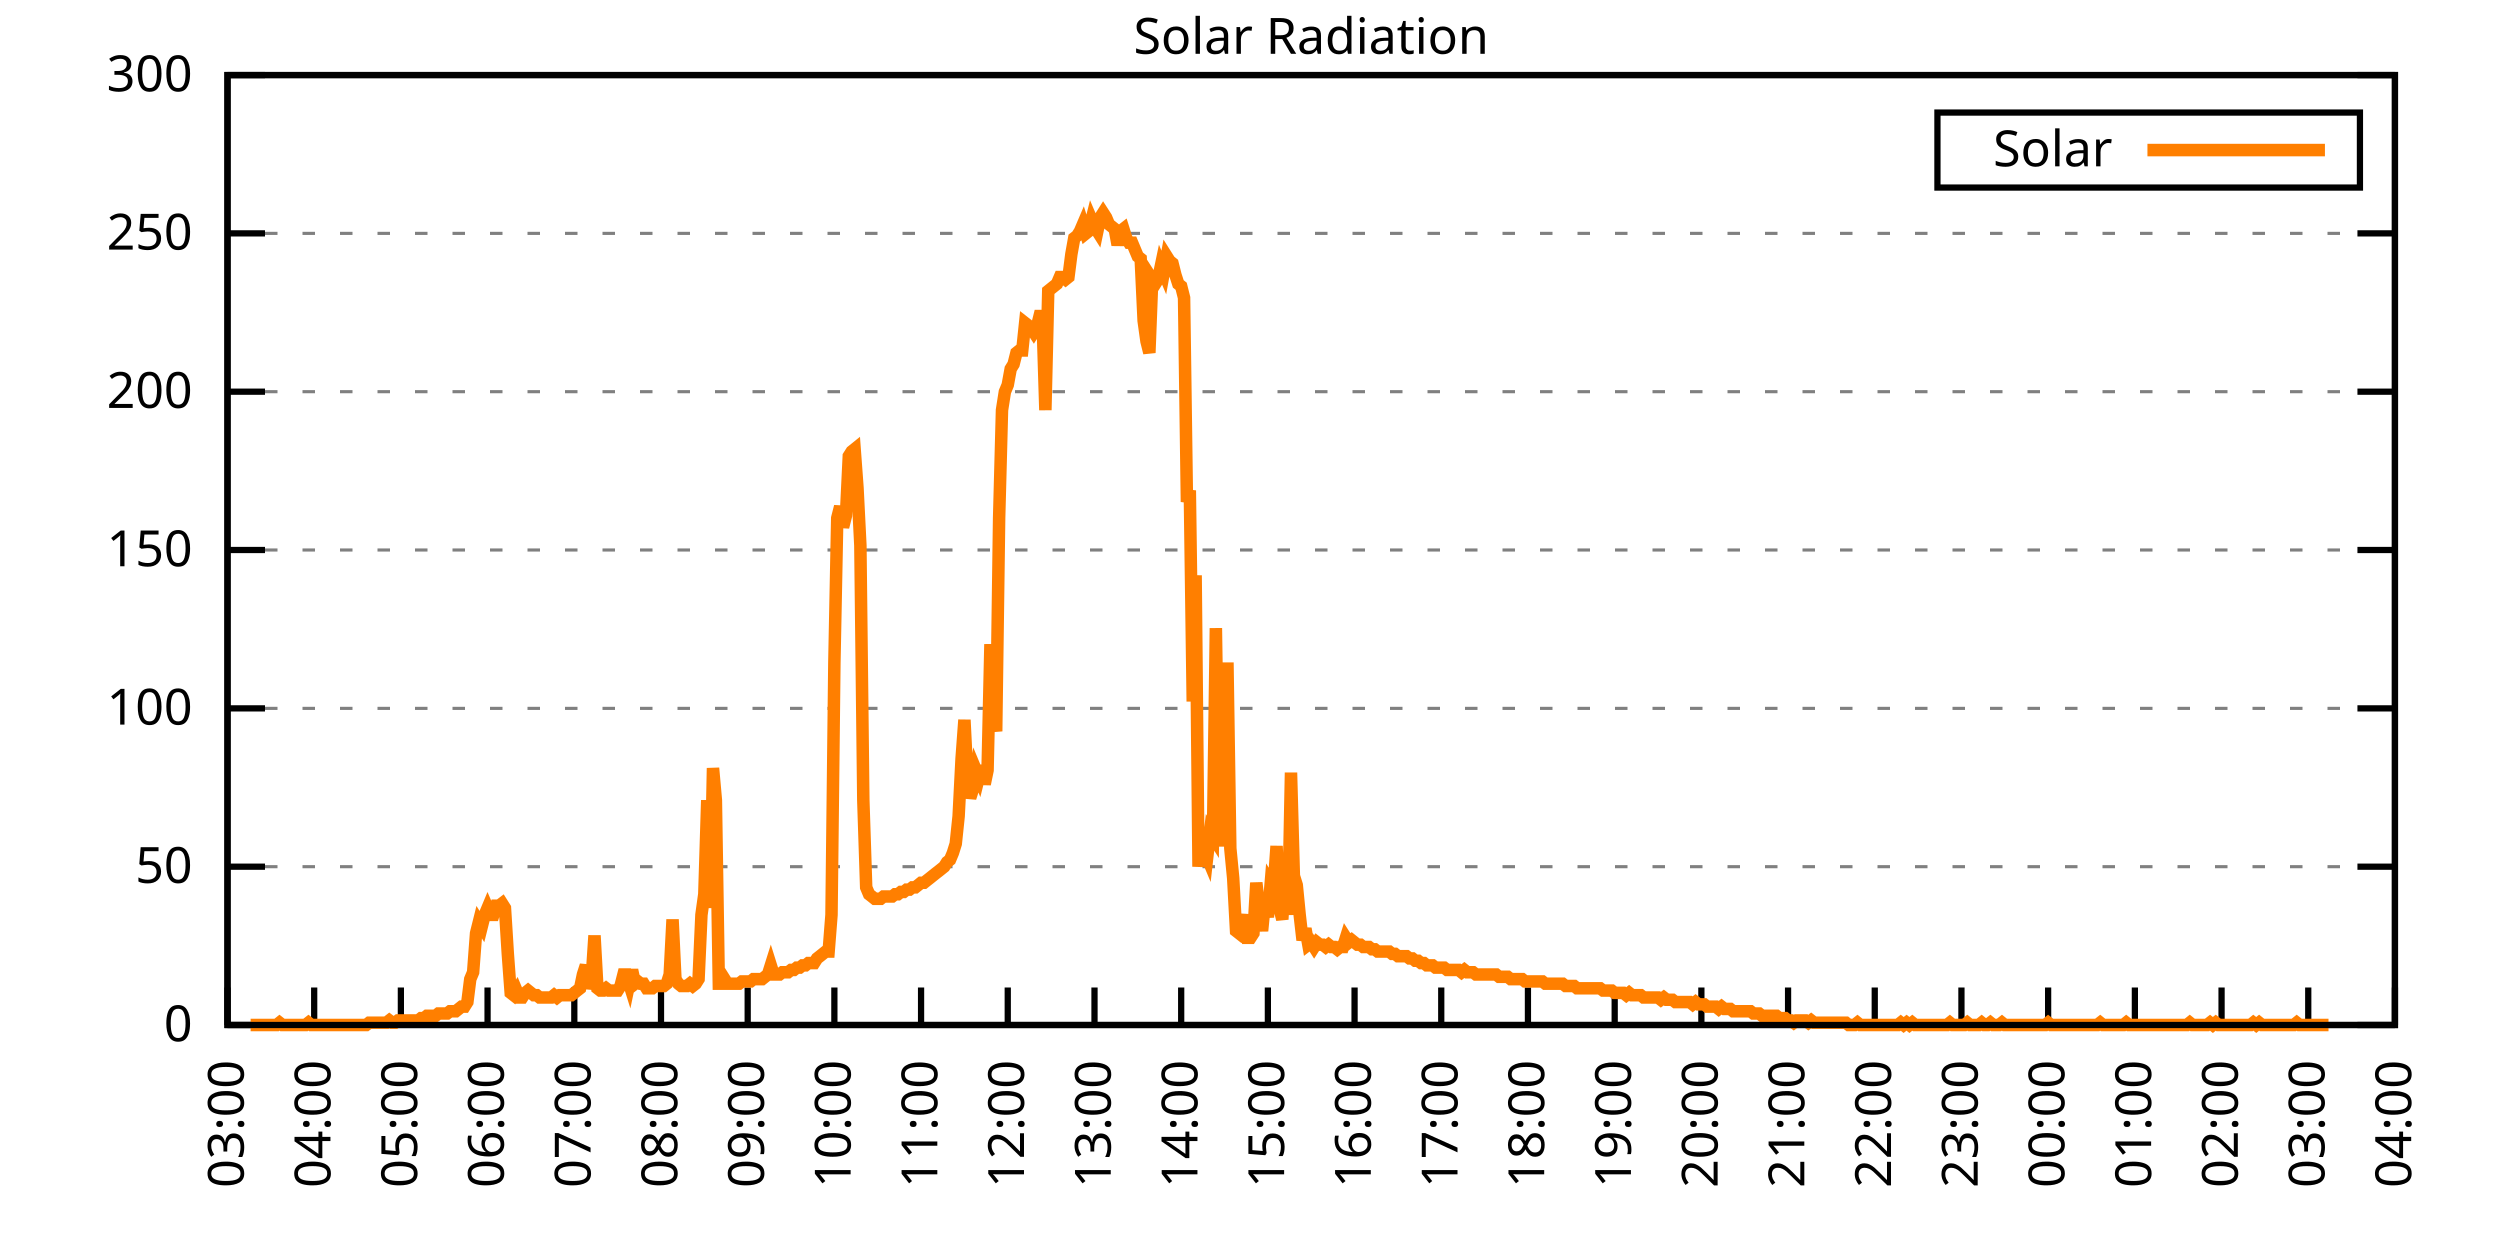
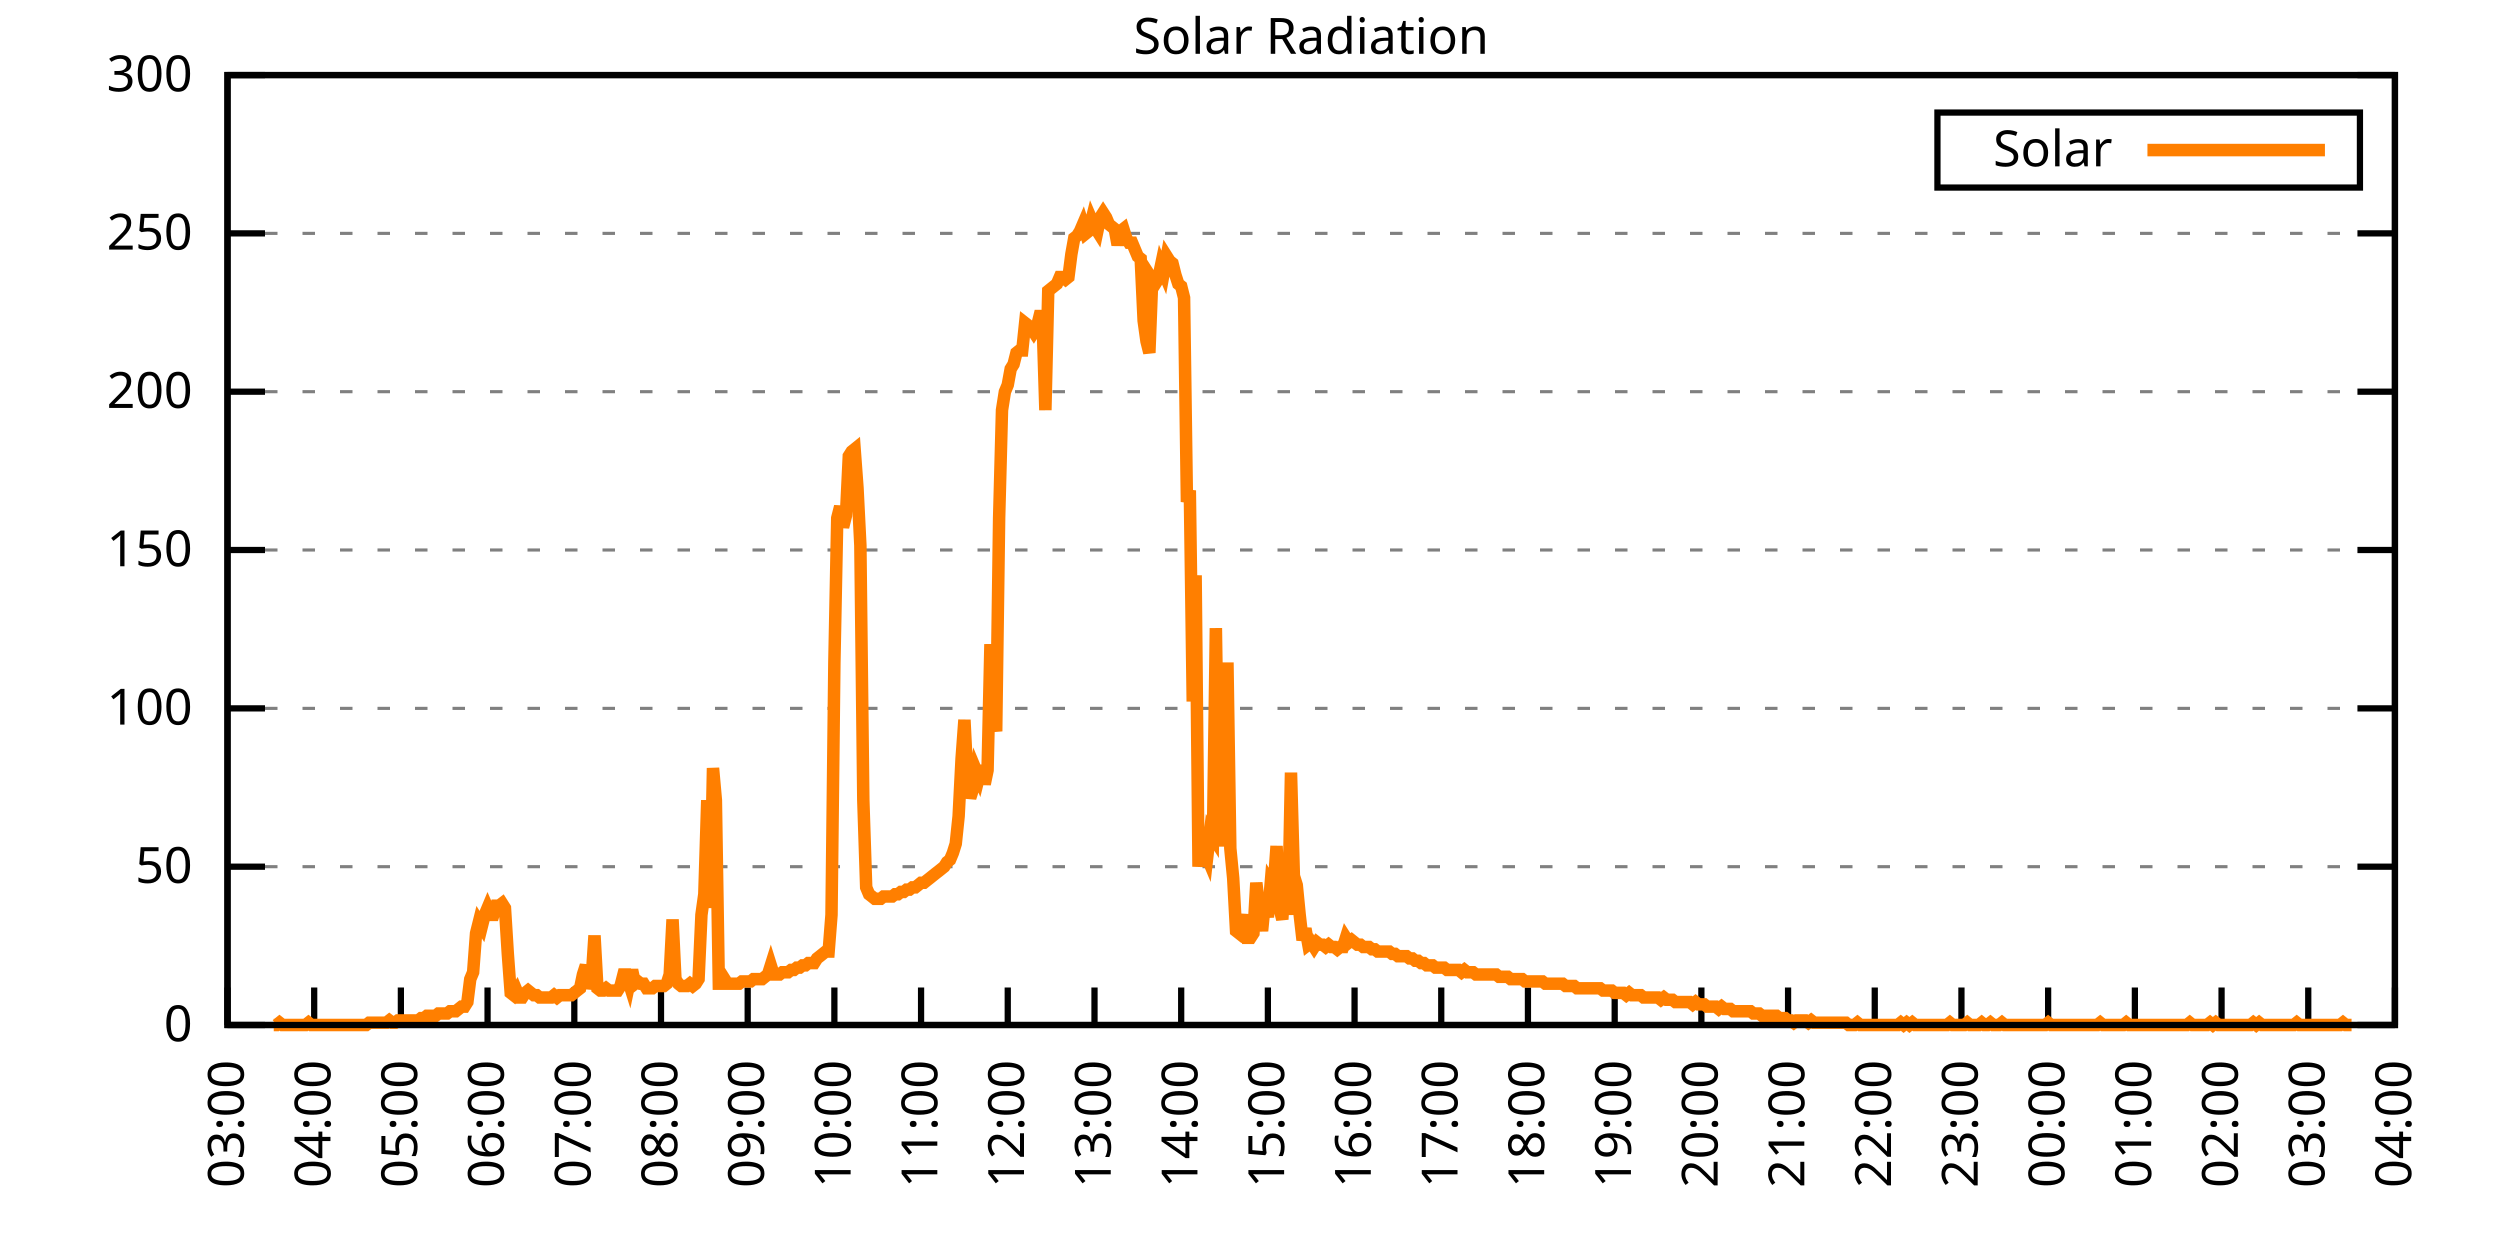
<svg xmlns="http://www.w3.org/2000/svg" xmlns:xlink="http://www.w3.org/1999/xlink" width="400" height="200" viewBox="0 0 400 200">
  <g id="gnuplot_canvas">
    <rect x="0" y="0" width="400" height="200" fill="none" />
    <defs>
      <circle id="gpDot" r="0.5" stroke-width="0.5" stroke="currentColor" />
      <path id="gpPt0" stroke-width="0.333" stroke="currentColor" d="M-1,0 h2 M0,-1 v2" />
      <path id="gpPt1" stroke-width="0.333" stroke="currentColor" d="M-1,-1 L1,1 M1,-1 L-1,1" />
      <path id="gpPt2" stroke-width="0.333" stroke="currentColor" d="M-1,0 L1,0 M0,-1 L0,1 M-1,-1 L1,1 M-1,1 L1,-1" />
      <rect id="gpPt3" stroke-width="0.333" stroke="currentColor" x="-1" y="-1" width="2" height="2" />
      <rect id="gpPt4" stroke-width="0.333" stroke="currentColor" fill="currentColor" x="-1" y="-1" width="2" height="2" />
      <circle id="gpPt5" stroke-width="0.333" stroke="currentColor" cx="0" cy="0" r="1" />
      <use xlink:href="#gpPt5" id="gpPt6" fill="currentColor" stroke="none" />
      <path id="gpPt7" stroke-width="0.333" stroke="currentColor" d="M0,-1.33 L-1.33,0.67 L1.33,0.67 z" />
      <use xlink:href="#gpPt7" id="gpPt8" fill="currentColor" stroke="none" />
      <use xlink:href="#gpPt7" id="gpPt9" stroke="currentColor" transform="rotate(180)" />
      <use xlink:href="#gpPt9" id="gpPt10" fill="currentColor" stroke="none" />
      <use xlink:href="#gpPt3" id="gpPt11" stroke="currentColor" transform="rotate(45)" />
      <use xlink:href="#gpPt11" id="gpPt12" fill="currentColor" stroke="none" />
      <path id="gpPt13" stroke-width="0.333" stroke="currentColor" d="M0,1.330 L1.265,0.411 L0.782,-1.067 L-0.782,-1.076 L-1.265,0.411 z" />
      <use xlink:href="#gpPt13" id="gpPt14" fill="currentColor" stroke="none" />
      <filter id="textbox" filterUnits="objectBoundingBox" x="0" y="0" height="1" width="1">
        <feFlood flood-color="white" flood-opacity="1" result="bgnd" />
        <feComposite in="SourceGraphic" in2="bgnd" operator="atop" />
      </filter>
      <filter id="greybox" filterUnits="objectBoundingBox" x="0" y="0" height="1" width="1">
        <feFlood flood-color="lightgrey" flood-opacity="1" result="grey" />
        <feComposite in="SourceGraphic" in2="grey" operator="atop" />
      </filter>
    </defs>
    <g fill="none" color="white" stroke="currentColor" stroke-width="1.00" stroke-linecap="butt" stroke-linejoin="miter">
</g>
    <g fill="none" color="black" stroke="currentColor" stroke-width="1.00" stroke-linecap="butt" stroke-linejoin="miter">
      <g stroke="none" shape-rendering="crispEdges">
        <polygon fill="rgb(255, 255, 255)" points="36.40,164.00 383.18,164.00 383.18,12.02 36.40,12.02 " />
      </g>
    </g>
    <g fill="none" color="black" stroke="currentColor" stroke-width="1.00" stroke-linecap="butt" stroke-linejoin="miter">
</g>
    <g fill="none" color="black" stroke="black" stroke-width="0.50" stroke-linecap="butt" stroke-linejoin="miter">
</g>
    <g fill="none" color="gray" stroke="currentColor" stroke-width="0.50" stroke-linecap="butt" stroke-linejoin="miter">
      <path stroke="gray" stroke-dasharray="2,4" class="gridline" d="M36.40,164.00 L383.19,164.00  " />
    </g>
    <g fill="none" color="gray" stroke="gray" stroke-width="1.00" stroke-linecap="butt" stroke-linejoin="miter">
</g>
    <g fill="none" color="black" stroke="currentColor" stroke-width="1.00" stroke-linecap="butt" stroke-linejoin="miter">
      <path stroke="black" d="M36.40,164.00 L42.40,164.00 M383.19,164.00 L377.19,164.00  " />
      <g transform="translate(30.80,166.60)" stroke="none" fill="black" font-family="Sans" font-size="8.00" text-anchor="end">
        <text>
          <tspan font-family="Sans"> 0</tspan>
        </text>
      </g>
    </g>
    <g fill="none" color="black" stroke="currentColor" stroke-width="1.00" stroke-linecap="butt" stroke-linejoin="miter">
</g>
    <g fill="none" color="black" stroke="black" stroke-width="0.50" stroke-linecap="butt" stroke-linejoin="miter">
</g>
    <g fill="none" color="gray" stroke="currentColor" stroke-width="0.50" stroke-linecap="butt" stroke-linejoin="miter">
      <path stroke="gray" stroke-dasharray="2,4" class="gridline" d="M36.40,138.67 L383.19,138.67  " />
    </g>
    <g fill="none" color="gray" stroke="gray" stroke-width="1.00" stroke-linecap="butt" stroke-linejoin="miter">
</g>
    <g fill="none" color="black" stroke="currentColor" stroke-width="1.00" stroke-linecap="butt" stroke-linejoin="miter">
      <path stroke="black" d="M36.40,138.67 L42.40,138.67 M383.19,138.67 L377.19,138.67  " />
      <g transform="translate(30.80,141.27)" stroke="none" fill="black" font-family="Sans" font-size="8.00" text-anchor="end">
        <text>
          <tspan font-family="Sans"> 50</tspan>
        </text>
      </g>
    </g>
    <g fill="none" color="black" stroke="currentColor" stroke-width="1.00" stroke-linecap="butt" stroke-linejoin="miter">
</g>
    <g fill="none" color="black" stroke="black" stroke-width="0.50" stroke-linecap="butt" stroke-linejoin="miter">
</g>
    <g fill="none" color="gray" stroke="currentColor" stroke-width="0.50" stroke-linecap="butt" stroke-linejoin="miter">
      <path stroke="gray" stroke-dasharray="2,4" class="gridline" d="M36.40,113.34 L383.19,113.34  " />
    </g>
    <g fill="none" color="gray" stroke="gray" stroke-width="1.00" stroke-linecap="butt" stroke-linejoin="miter">
</g>
    <g fill="none" color="black" stroke="currentColor" stroke-width="1.00" stroke-linecap="butt" stroke-linejoin="miter">
      <path stroke="black" d="M36.40,113.34 L42.40,113.34 M383.19,113.34 L377.19,113.34  " />
      <g transform="translate(30.80,115.94)" stroke="none" fill="black" font-family="Sans" font-size="8.00" text-anchor="end">
        <text>
          <tspan font-family="Sans"> 100</tspan>
        </text>
      </g>
    </g>
    <g fill="none" color="black" stroke="currentColor" stroke-width="1.00" stroke-linecap="butt" stroke-linejoin="miter">
</g>
    <g fill="none" color="black" stroke="black" stroke-width="0.50" stroke-linecap="butt" stroke-linejoin="miter">
</g>
    <g fill="none" color="gray" stroke="currentColor" stroke-width="0.50" stroke-linecap="butt" stroke-linejoin="miter">
      <path stroke="gray" stroke-dasharray="2,4" class="gridline" d="M36.40,88.00 L383.19,88.00  " />
    </g>
    <g fill="none" color="gray" stroke="gray" stroke-width="1.00" stroke-linecap="butt" stroke-linejoin="miter">
</g>
    <g fill="none" color="black" stroke="currentColor" stroke-width="1.00" stroke-linecap="butt" stroke-linejoin="miter">
      <path stroke="black" d="M36.40,88.00 L42.40,88.00 M383.19,88.00 L377.19,88.00  " />
      <g transform="translate(30.80,90.60)" stroke="none" fill="black" font-family="Sans" font-size="8.00" text-anchor="end">
        <text>
          <tspan font-family="Sans"> 150</tspan>
        </text>
      </g>
    </g>
    <g fill="none" color="black" stroke="currentColor" stroke-width="1.00" stroke-linecap="butt" stroke-linejoin="miter">
</g>
    <g fill="none" color="black" stroke="black" stroke-width="0.50" stroke-linecap="butt" stroke-linejoin="miter">
</g>
    <g fill="none" color="gray" stroke="currentColor" stroke-width="0.50" stroke-linecap="butt" stroke-linejoin="miter">
      <path stroke="gray" stroke-dasharray="2,4" class="gridline" d="M36.40,62.67 L383.19,62.67  " />
    </g>
    <g fill="none" color="gray" stroke="gray" stroke-width="1.00" stroke-linecap="butt" stroke-linejoin="miter">
</g>
    <g fill="none" color="black" stroke="currentColor" stroke-width="1.00" stroke-linecap="butt" stroke-linejoin="miter">
      <path stroke="black" d="M36.40,62.67 L42.40,62.67 M383.19,62.67 L377.19,62.67  " />
      <g transform="translate(30.80,65.27)" stroke="none" fill="black" font-family="Sans" font-size="8.00" text-anchor="end">
        <text>
          <tspan font-family="Sans"> 200</tspan>
        </text>
      </g>
    </g>
    <g fill="none" color="black" stroke="currentColor" stroke-width="1.00" stroke-linecap="butt" stroke-linejoin="miter">
</g>
    <g fill="none" color="black" stroke="black" stroke-width="0.50" stroke-linecap="butt" stroke-linejoin="miter">
</g>
    <g fill="none" color="gray" stroke="currentColor" stroke-width="0.50" stroke-linecap="butt" stroke-linejoin="miter">
      <path stroke="gray" stroke-dasharray="2,4" class="gridline" d="M36.40,37.34 L383.19,37.34  " />
    </g>
    <g fill="none" color="gray" stroke="gray" stroke-width="1.00" stroke-linecap="butt" stroke-linejoin="miter">
</g>
    <g fill="none" color="black" stroke="currentColor" stroke-width="1.00" stroke-linecap="butt" stroke-linejoin="miter">
      <path stroke="black" d="M36.40,37.34 L42.40,37.34 M383.19,37.34 L377.19,37.34  " />
      <g transform="translate(30.80,39.94)" stroke="none" fill="black" font-family="Sans" font-size="8.00" text-anchor="end">
        <text>
          <tspan font-family="Sans"> 250</tspan>
        </text>
      </g>
    </g>
    <g fill="none" color="black" stroke="currentColor" stroke-width="1.00" stroke-linecap="butt" stroke-linejoin="miter">
</g>
    <g fill="none" color="black" stroke="black" stroke-width="0.50" stroke-linecap="butt" stroke-linejoin="miter">
</g>
    <g fill="none" color="gray" stroke="currentColor" stroke-width="0.50" stroke-linecap="butt" stroke-linejoin="miter">
      <path stroke="gray" stroke-dasharray="2,4" class="gridline" d="M36.40,12.01 L383.19,12.01  " />
    </g>
    <g fill="none" color="gray" stroke="gray" stroke-width="1.00" stroke-linecap="butt" stroke-linejoin="miter">
</g>
    <g fill="none" color="black" stroke="currentColor" stroke-width="1.00" stroke-linecap="butt" stroke-linejoin="miter">
      <path stroke="black" d="M36.40,12.01 L42.40,12.01 M383.19,12.01 L377.19,12.01  " />
      <g transform="translate(30.80,14.61)" stroke="none" fill="black" font-family="Sans" font-size="8.00" text-anchor="end">
        <text>
          <tspan font-family="Sans"> 300</tspan>
        </text>
      </g>
    </g>
    <g fill="none" color="black" stroke="currentColor" stroke-width="1.00" stroke-linecap="butt" stroke-linejoin="miter">
      <path stroke="black" d="M36.40,164.00 L36.40,158.00  " />
      <g transform="translate(39.00,169.60) rotate(270.00)" stroke="none" fill="black" font-family="Sans" font-size="8.00" text-anchor="end">
        <text>
          <tspan font-family="Sans">03:00</tspan>
        </text>
      </g>
    </g>
    <g fill="none" color="black" stroke="currentColor" stroke-width="1.00" stroke-linecap="butt" stroke-linejoin="miter">
      <path stroke="black" d="M50.27,164.00 L50.27,158.00  " />
      <g transform="translate(52.87,169.60) rotate(270.00)" stroke="none" fill="black" font-family="Sans" font-size="8.00" text-anchor="end">
        <text>
          <tspan font-family="Sans">04:00</tspan>
        </text>
      </g>
    </g>
    <g fill="none" color="black" stroke="currentColor" stroke-width="1.00" stroke-linecap="butt" stroke-linejoin="miter">
      <path stroke="black" d="M64.14,164.00 L64.14,158.00  " />
      <g transform="translate(66.74,169.60) rotate(270.00)" stroke="none" fill="black" font-family="Sans" font-size="8.00" text-anchor="end">
        <text>
          <tspan font-family="Sans">05:00</tspan>
        </text>
      </g>
    </g>
    <g fill="none" color="black" stroke="currentColor" stroke-width="1.00" stroke-linecap="butt" stroke-linejoin="miter">
      <path stroke="black" d="M78.01,164.00 L78.01,158.00  " />
      <g transform="translate(80.61,169.60) rotate(270.00)" stroke="none" fill="black" font-family="Sans" font-size="8.00" text-anchor="end">
        <text>
          <tspan font-family="Sans">06:00</tspan>
        </text>
      </g>
    </g>
    <g fill="none" color="black" stroke="currentColor" stroke-width="1.00" stroke-linecap="butt" stroke-linejoin="miter">
      <path stroke="black" d="M91.89,164.00 L91.89,158.00  " />
      <g transform="translate(94.49,169.60) rotate(270.00)" stroke="none" fill="black" font-family="Sans" font-size="8.00" text-anchor="end">
        <text>
          <tspan font-family="Sans">07:00</tspan>
        </text>
      </g>
    </g>
    <g fill="none" color="black" stroke="currentColor" stroke-width="1.00" stroke-linecap="butt" stroke-linejoin="miter">
      <path stroke="black" d="M105.76,164.00 L105.76,158.00  " />
      <g transform="translate(108.36,169.60) rotate(270.00)" stroke="none" fill="black" font-family="Sans" font-size="8.00" text-anchor="end">
        <text>
          <tspan font-family="Sans">08:00</tspan>
        </text>
      </g>
    </g>
    <g fill="none" color="black" stroke="currentColor" stroke-width="1.00" stroke-linecap="butt" stroke-linejoin="miter">
      <path stroke="black" d="M119.63,164.00 L119.63,158.00  " />
      <g transform="translate(122.23,169.60) rotate(270.00)" stroke="none" fill="black" font-family="Sans" font-size="8.00" text-anchor="end">
        <text>
          <tspan font-family="Sans">09:00</tspan>
        </text>
      </g>
    </g>
    <g fill="none" color="black" stroke="currentColor" stroke-width="1.00" stroke-linecap="butt" stroke-linejoin="miter">
      <path stroke="black" d="M133.50,164.00 L133.50,158.00  " />
      <g transform="translate(136.10,169.60) rotate(270.00)" stroke="none" fill="black" font-family="Sans" font-size="8.00" text-anchor="end">
        <text>
          <tspan font-family="Sans">10:00</tspan>
        </text>
      </g>
    </g>
    <g fill="none" color="black" stroke="currentColor" stroke-width="1.00" stroke-linecap="butt" stroke-linejoin="miter">
      <path stroke="black" d="M147.37,164.00 L147.37,158.00  " />
      <g transform="translate(149.97,169.60) rotate(270.00)" stroke="none" fill="black" font-family="Sans" font-size="8.00" text-anchor="end">
        <text>
          <tspan font-family="Sans">11:00</tspan>
        </text>
      </g>
    </g>
    <g fill="none" color="black" stroke="currentColor" stroke-width="1.00" stroke-linecap="butt" stroke-linejoin="miter">
      <path stroke="black" d="M161.24,164.00 L161.24,158.00  " />
      <g transform="translate(163.84,169.60) rotate(270.00)" stroke="none" fill="black" font-family="Sans" font-size="8.00" text-anchor="end">
        <text>
          <tspan font-family="Sans">12:00</tspan>
        </text>
      </g>
    </g>
    <g fill="none" color="black" stroke="currentColor" stroke-width="1.00" stroke-linecap="butt" stroke-linejoin="miter">
      <path stroke="black" d="M175.12,164.00 L175.12,158.00  " />
      <g transform="translate(177.72,169.60) rotate(270.00)" stroke="none" fill="black" font-family="Sans" font-size="8.00" text-anchor="end">
        <text>
          <tspan font-family="Sans">13:00</tspan>
        </text>
      </g>
    </g>
    <g fill="none" color="black" stroke="currentColor" stroke-width="1.00" stroke-linecap="butt" stroke-linejoin="miter">
      <path stroke="black" d="M188.99,164.00 L188.99,158.00  " />
      <g transform="translate(191.59,169.60) rotate(270.00)" stroke="none" fill="black" font-family="Sans" font-size="8.00" text-anchor="end">
        <text>
          <tspan font-family="Sans">14:00</tspan>
        </text>
      </g>
    </g>
    <g fill="none" color="black" stroke="currentColor" stroke-width="1.00" stroke-linecap="butt" stroke-linejoin="miter">
      <path stroke="black" d="M202.86,164.00 L202.86,158.00  " />
      <g transform="translate(205.46,169.60) rotate(270.00)" stroke="none" fill="black" font-family="Sans" font-size="8.00" text-anchor="end">
        <text>
          <tspan font-family="Sans">15:00</tspan>
        </text>
      </g>
    </g>
    <g fill="none" color="black" stroke="currentColor" stroke-width="1.00" stroke-linecap="butt" stroke-linejoin="miter">
      <path stroke="black" d="M216.73,164.00 L216.73,158.00  " />
      <g transform="translate(219.33,169.60) rotate(270.00)" stroke="none" fill="black" font-family="Sans" font-size="8.00" text-anchor="end">
        <text>
          <tspan font-family="Sans">16:00</tspan>
        </text>
      </g>
    </g>
    <g fill="none" color="black" stroke="currentColor" stroke-width="1.00" stroke-linecap="butt" stroke-linejoin="miter">
      <path stroke="black" d="M230.60,164.00 L230.60,158.00  " />
      <g transform="translate(233.20,169.60) rotate(270.00)" stroke="none" fill="black" font-family="Sans" font-size="8.00" text-anchor="end">
        <text>
          <tspan font-family="Sans">17:00</tspan>
        </text>
      </g>
    </g>
    <g fill="none" color="black" stroke="currentColor" stroke-width="1.00" stroke-linecap="butt" stroke-linejoin="miter">
      <path stroke="black" d="M244.47,164.00 L244.47,158.00  " />
      <g transform="translate(247.07,169.60) rotate(270.00)" stroke="none" fill="black" font-family="Sans" font-size="8.00" text-anchor="end">
        <text>
          <tspan font-family="Sans">18:00</tspan>
        </text>
      </g>
    </g>
    <g fill="none" color="black" stroke="currentColor" stroke-width="1.00" stroke-linecap="butt" stroke-linejoin="miter">
      <path stroke="black" d="M258.35,164.00 L258.35,158.00  " />
      <g transform="translate(260.95,169.60) rotate(270.00)" stroke="none" fill="black" font-family="Sans" font-size="8.00" text-anchor="end">
        <text>
          <tspan font-family="Sans">19:00</tspan>
        </text>
      </g>
    </g>
    <g fill="none" color="black" stroke="currentColor" stroke-width="1.00" stroke-linecap="butt" stroke-linejoin="miter">
      <path stroke="black" d="M272.22,164.00 L272.22,158.00  " />
      <g transform="translate(274.82,169.60) rotate(270.00)" stroke="none" fill="black" font-family="Sans" font-size="8.00" text-anchor="end">
        <text>
          <tspan font-family="Sans">20:00</tspan>
        </text>
      </g>
    </g>
    <g fill="none" color="black" stroke="currentColor" stroke-width="1.00" stroke-linecap="butt" stroke-linejoin="miter">
      <path stroke="black" d="M286.09,164.00 L286.09,158.00  " />
      <g transform="translate(288.69,169.60) rotate(270.00)" stroke="none" fill="black" font-family="Sans" font-size="8.00" text-anchor="end">
        <text>
          <tspan font-family="Sans">21:00</tspan>
        </text>
      </g>
    </g>
    <g fill="none" color="black" stroke="currentColor" stroke-width="1.00" stroke-linecap="butt" stroke-linejoin="miter">
      <path stroke="black" d="M299.96,164.00 L299.96,158.00  " />
      <g transform="translate(302.56,169.60) rotate(270.00)" stroke="none" fill="black" font-family="Sans" font-size="8.00" text-anchor="end">
        <text>
          <tspan font-family="Sans">22:00</tspan>
        </text>
      </g>
    </g>
    <g fill="none" color="black" stroke="currentColor" stroke-width="1.00" stroke-linecap="butt" stroke-linejoin="miter">
      <path stroke="black" d="M313.83,164.00 L313.83,158.00  " />
      <g transform="translate(316.43,169.60) rotate(270.00)" stroke="none" fill="black" font-family="Sans" font-size="8.00" text-anchor="end">
        <text>
          <tspan font-family="Sans">23:00</tspan>
        </text>
      </g>
    </g>
    <g fill="none" color="black" stroke="currentColor" stroke-width="1.00" stroke-linecap="butt" stroke-linejoin="miter">
      <path stroke="black" d="M327.70,164.00 L327.70,158.00  " />
      <g transform="translate(330.30,169.60) rotate(270.00)" stroke="none" fill="black" font-family="Sans" font-size="8.00" text-anchor="end">
        <text>
          <tspan font-family="Sans">00:00</tspan>
        </text>
      </g>
    </g>
    <g fill="none" color="black" stroke="currentColor" stroke-width="1.00" stroke-linecap="butt" stroke-linejoin="miter">
      <path stroke="black" d="M341.58,164.00 L341.58,158.00  " />
      <g transform="translate(344.18,169.60) rotate(270.00)" stroke="none" fill="black" font-family="Sans" font-size="8.00" text-anchor="end">
        <text>
          <tspan font-family="Sans">01:00</tspan>
        </text>
      </g>
    </g>
    <g fill="none" color="black" stroke="currentColor" stroke-width="1.00" stroke-linecap="butt" stroke-linejoin="miter">
      <path stroke="black" d="M355.45,164.00 L355.45,158.00  " />
      <g transform="translate(358.05,169.60) rotate(270.00)" stroke="none" fill="black" font-family="Sans" font-size="8.00" text-anchor="end">
        <text>
          <tspan font-family="Sans">02:00</tspan>
        </text>
      </g>
    </g>
    <g fill="none" color="black" stroke="currentColor" stroke-width="1.00" stroke-linecap="butt" stroke-linejoin="miter">
      <path stroke="black" d="M369.32,164.00 L369.32,158.00  " />
      <g transform="translate(371.92,169.60) rotate(270.00)" stroke="none" fill="black" font-family="Sans" font-size="8.00" text-anchor="end">
        <text>
          <tspan font-family="Sans">03:00</tspan>
        </text>
      </g>
    </g>
    <g fill="none" color="black" stroke="currentColor" stroke-width="1.00" stroke-linecap="butt" stroke-linejoin="miter">
      <path stroke="black" d="M383.19,164.00 L383.19,158.00  " />
      <g transform="translate(385.79,169.60) rotate(270.00)" stroke="none" fill="black" font-family="Sans" font-size="8.00" text-anchor="end">
        <text>
          <tspan font-family="Sans">04:00</tspan>
        </text>
      </g>
    </g>
    <g fill="none" color="black" stroke="currentColor" stroke-width="1.00" stroke-linecap="butt" stroke-linejoin="miter">
</g>
    <g fill="none" color="black" stroke="currentColor" stroke-width="1.00" stroke-linecap="butt" stroke-linejoin="miter">
      <path stroke="black" d="M36.40,12.01 L36.40,164.00 L383.19,164.00 L383.19,12.01 L36.40,12.01 Z  " />
    </g>
    <g fill="none" color="black" stroke="currentColor" stroke-width="1.00" stroke-linecap="butt" stroke-linejoin="miter">
</g>
    <g fill="none" color="black" stroke="currentColor" stroke-width="1.00" stroke-linecap="butt" stroke-linejoin="miter">
      <path stroke="black" d="M309.99,30.01 L309.99,18.01 L377.59,18.01 L377.59,30.01 L309.99,30.01 Z  " />
    </g>
    <g id="Solar_Radiation_plot_1">
      <g fill="none" color="white" stroke="black" stroke-width="2.00" stroke-linecap="butt" stroke-linejoin="miter">
</g>
      <g fill="none" color="black" stroke="currentColor" stroke-width="2.00" stroke-linecap="butt" stroke-linejoin="miter">
        <g transform="translate(337.99,26.61)" stroke="none" fill="black" font-family="Sans" font-size="8.00" text-anchor="end">
          <text>
            <tspan font-family="Sans">Solar</tspan>
          </text>
        </g>
      </g>
      <g fill="none" color="black" stroke="currentColor" stroke-width="2.00" stroke-linecap="butt" stroke-linejoin="miter">
-         <path stroke="rgb(255, 127,   0)" d="M343.59,24.01 L371.99,24.01 M40.10,164.00 L40.56,164.00 L41.02,164.00 L41.49,164.00 L41.95,164.00 L42.41,164.00   L42.87,164.00 L43.34,164.00 L43.80,164.00 L44.26,164.00 L44.72,163.63 L45.19,164.00 L45.65,164.00 L46.11,164.00   L46.57,164.00 L47.03,164.00 L47.50,164.00 L47.96,164.00 L48.42,164.00 L48.88,164.00 L49.35,163.63 L49.81,164.00   L50.27,164.00 L50.73,164.00 L51.20,164.00 L51.66,164.00 L52.12,164.00 L52.58,164.00 L53.05,164.00 L53.51,164.00   L53.97,164.00 L54.43,164.00 L54.90,164.00 L55.36,164.00 L55.82,164.00 L56.28,164.00 L56.75,164.00 L57.21,164.00   L57.67,164.00 L58.13,164.00 L58.59,164.00 L59.06,163.63 L59.52,163.63 L59.98,163.63 L60.44,163.63 L60.91,163.63   L61.37,163.63 L61.83,163.63 L62.29,163.27 L62.76,163.63 L63.22,163.63 L63.68,163.27 L64.14,163.27 L64.61,163.27   L65.07,163.27 L65.53,163.27 L65.99,163.27 L66.46,163.27 L66.92,163.27 L67.38,162.90 L67.84,162.90 L68.30,162.53   L68.77,162.53 L69.23,162.53 L69.69,162.53 L70.15,162.16 L70.62,162.16 L71.08,162.16 L71.54,162.16 L72.00,161.80   L72.47,161.80 L72.93,161.80 L73.39,161.43 L73.85,161.06 L74.32,161.06 L74.78,160.33 L75.24,156.66 L75.70,155.56   L76.17,149.32 L76.63,147.48 L77.09,148.22 L77.55,146.38 L78.01,145.28 L78.48,146.38 L78.94,146.38 L79.40,144.91   L79.86,144.91 L80.33,144.55 L80.79,145.28 L81.25,152.62 L81.71,158.86 L82.18,159.23 L82.64,158.49 L83.10,159.60   L83.56,159.60 L84.03,158.86 L84.49,158.49 L84.95,158.86 L85.41,159.23 L85.88,159.23 L86.34,159.60 L86.80,159.60   L87.26,159.60 L87.72,159.60 L88.19,159.60 L88.65,159.23 L89.11,159.60 L89.57,159.23 L90.04,159.23 L90.50,159.23   L90.96,159.23 L91.42,159.23 L91.89,158.86 L92.35,158.49 L92.81,158.13 L93.27,155.92 L93.74,154.46 L94.20,158.13   L94.66,156.66 L95.12,149.68 L95.59,158.13 L96.05,158.49 L96.51,158.49 L96.97,158.13 L97.44,158.49 L97.90,158.49   L98.36,158.49 L98.82,158.49 L99.28,157.76 L99.75,155.92 L100.21,155.92 L100.67,157.39 L101.13,155.19 L101.60,157.39   L102.06,157.03 L102.52,157.39 L102.98,157.39 L103.45,158.13 L103.91,158.13 L104.37,158.13 L104.83,157.76 L105.30,157.76   L105.76,157.76 L106.22,157.76 L106.68,157.39 L107.15,155.92 L107.61,147.11 L108.07,156.66 L108.53,157.39 L108.99,157.76   L109.46,157.76 L109.92,157.76 L110.38,157.39 L110.84,157.76 L111.31,157.39 L111.77,156.66 L112.23,146.38 L112.69,143.08   L113.16,128.03 L113.62,145.28 L114.08,122.89 L114.54,128.03 L115.01,157.39 L115.47,157.39 L115.93,156.66 L116.39,157.39   L116.86,157.39 L117.32,157.39 L117.78,157.39 L118.24,157.39 L118.70,157.03 L119.17,157.03 L119.63,157.03 L120.09,157.03   L120.55,156.66 L121.02,156.66 L121.48,156.66 L121.94,156.66 L122.40,156.29 L122.87,155.92 L123.33,154.46 L123.79,155.92   L124.25,155.92 L124.72,155.92 L125.18,155.56 L125.64,155.56 L126.10,155.56 L126.57,155.19 L127.03,155.19 L127.49,154.82   L127.95,154.82 L128.41,154.46 L128.88,154.46 L129.34,154.09 L129.80,154.09 L130.26,154.09 L130.73,153.35 L131.19,152.99   L131.65,152.62 L132.11,152.25 L132.58,152.25 L133.04,146.38 L133.50,106.00 L133.96,82.88 L134.43,81.04 L134.89,84.34   L135.35,82.51 L135.81,72.97 L136.28,72.23 L136.74,71.86 L137.20,78.10 L137.66,87.28 L138.13,128.03 L138.59,141.98   L139.05,143.08 L139.51,143.44 L139.97,143.81 L140.44,143.81 L140.90,143.81 L141.36,143.44 L141.82,143.44 L142.29,143.44   L142.75,143.44 L143.21,143.08 L143.67,143.08 L144.14,142.71 L144.60,142.71 L145.06,142.34 L145.52,142.34 L145.99,141.98   L146.45,141.98 L146.91,141.61 L147.37,141.24 L147.84,141.24 L148.30,140.87 L148.76,140.51 L149.22,140.14 L149.68,139.77   L150.15,139.41 L150.61,139.04 L151.07,138.67 L151.53,137.94 L152.00,137.57 L152.46,136.47 L152.92,135.00 L153.38,130.60   L153.85,121.42 L154.31,115.18 L154.77,124.36 L155.23,127.66 L155.70,126.19 L156.16,123.25 L156.62,124.36 L157.08,122.52   L157.55,125.46 L158.01,123.25 L158.47,103.07 L158.93,114.44 L159.39,117.01 L159.86,82.88 L160.32,65.62 L160.78,62.69   L161.24,61.59 L161.71,59.02 L162.17,58.28 L162.63,56.45 L163.09,56.08 L163.56,56.08 L164.02,51.68 L164.48,52.04   L164.94,52.41 L165.41,53.14 L165.87,52.41 L166.33,50.57 L166.79,50.57 L167.26,65.62 L167.72,46.54 L168.18,46.17   L168.64,45.80 L169.10,45.43 L169.57,44.33 L170.03,44.33 L170.49,44.70 L170.95,44.33 L171.42,40.66 L171.88,38.09   L172.34,37.73 L172.80,36.99 L173.27,35.89 L173.73,37.36 L174.19,36.99 L174.65,35.16 L175.12,36.26 L175.58,36.99   L176.04,34.79 L176.50,34.06 L176.97,34.79 L177.43,35.89 L177.89,36.26 L178.35,36.63 L178.82,39.19 L179.28,36.99   L179.74,36.63 L180.20,38.09 L180.66,38.83 L181.13,38.83 L181.59,39.93 L182.05,41.03 L182.51,41.40 L182.98,51.31   L183.44,54.61 L183.90,56.45 L184.36,44.70 L184.83,45.43 L185.29,44.70 L185.75,42.50 L186.21,43.60 L186.68,41.03   L187.14,41.76 L187.60,42.13 L188.06,43.97 L188.53,45.43 L188.99,45.80 L189.45,47.64 L189.91,80.31 L190.37,78.47   L190.84,112.24 L191.30,92.05 L191.76,138.67 L192.22,133.17 L192.69,136.10 L193.15,137.20 L193.61,133.17 L194.07,133.90   L194.54,100.50 L195.00,130.60 L195.46,135.37 L195.92,130.60 L196.39,106.00 L196.85,135.74 L197.31,140.51 L197.77,148.95   L198.24,149.32 L198.70,148.22 L199.16,146.38 L199.62,150.05 L200.08,150.05 L200.55,149.32 L201.01,141.24 L201.47,145.28   L201.93,148.95 L202.40,144.18 L202.86,146.75 L203.32,141.24 L203.78,141.98 L204.25,135.37 L204.71,145.28 L205.17,147.11   L205.63,138.30 L206.10,146.38 L206.56,123.62 L207.02,140.14 L207.48,141.61 L207.95,146.38 L208.41,150.42 L208.87,148.58   L209.33,151.15 L209.80,150.79 L210.26,151.52 L210.72,150.79 L211.18,151.15 L211.64,151.15 L212.11,151.52 L212.57,151.15   L213.03,151.52 L213.49,151.52 L213.96,151.89 L214.42,151.52 L214.88,151.52 L215.34,150.05 L215.81,150.79 L216.27,150.42   L216.73,150.79 L217.19,151.15 L217.66,151.15 L218.12,151.52 L218.58,151.52 L219.04,151.52 L219.51,151.89 L219.97,151.89   L220.43,152.25 L220.89,152.25 L221.35,152.25 L221.82,152.25 L222.28,152.25 L222.74,152.62 L223.20,152.62 L223.67,152.99   L224.13,152.99 L224.59,152.99 L225.05,152.99 L225.52,153.35 L225.98,153.35 L226.44,153.72 L226.90,153.72 L227.37,154.09   L227.83,154.09 L228.29,154.46 L228.75,154.46 L229.22,154.46 L229.68,154.82 L230.14,154.82 L230.60,154.82 L231.06,154.82   L231.53,155.19 L231.99,155.19 L232.45,155.19 L232.91,155.19 L233.38,155.19 L233.84,155.56 L234.30,155.19 L234.76,155.56   L235.23,155.56 L235.69,155.56 L236.15,155.92 L237.08,155.92 L237.54,155.92 L238.00,155.92 L238.46,155.92 L238.93,155.92   L239.39,155.92 L239.85,156.29 L240.31,156.29 L240.77,156.29 L241.24,156.29 L241.70,156.66 L242.16,156.66 L242.62,156.66   L243.09,156.66 L243.55,156.66 L244.01,157.03 L244.47,157.03 L244.94,157.03 L245.40,157.03 L245.86,157.03 L246.32,157.03   L246.79,157.03 L247.25,157.39 L247.71,157.39 L248.17,157.39 L248.64,157.39 L249.10,157.39 L249.56,157.39 L250.02,157.39   L250.49,157.76 L250.95,157.76 L251.41,157.76 L251.87,157.76 L252.33,158.13 L252.80,158.13 L253.26,158.13 L253.72,158.13   L254.18,158.13 L254.65,158.13 L255.11,158.13 L255.57,158.13 L256.03,158.13 L256.50,158.49 L256.96,158.49 L257.42,158.49   L257.88,158.49 L258.35,158.86 L258.81,158.86 L259.27,158.86 L259.73,158.86 L260.20,159.23 L260.66,158.86 L261.12,159.23   L261.58,159.23 L262.04,159.23 L262.51,159.23 L262.97,159.60 L263.43,159.60 L263.89,159.60 L264.36,159.60 L264.82,159.60   L265.28,159.60 L265.74,159.96 L266.21,159.60 L266.67,159.96 L267.13,159.96 L267.59,159.96 L268.06,160.33 L268.52,160.33   L268.98,160.33 L269.44,160.33 L269.91,160.33 L270.37,160.33 L270.83,160.70 L271.29,160.33 L271.75,160.70 L272.22,160.70   L272.68,160.70 L273.14,161.06 L273.60,161.06 L274.07,161.06 L274.53,161.06 L274.99,161.43 L275.45,161.06 L275.92,161.43   L276.38,161.43 L276.84,161.43 L277.30,161.80 L277.77,161.80 L278.23,161.80 L278.69,161.80 L279.15,161.80 L279.62,161.80   L280.08,161.80 L280.54,162.16 L281.00,162.16 L281.46,162.16 L281.93,162.53 L282.39,162.53 L282.85,162.53 L283.31,162.53   L283.78,162.53 L284.24,162.53 L284.70,162.90 L285.16,162.90 L285.63,162.90 L286.09,163.27 L286.55,163.27 L287.01,163.63   L287.48,163.27 L287.94,163.27 L288.40,163.27 L288.86,163.27 L289.33,163.63 L289.79,163.27 L290.25,163.63 L290.71,163.63   L291.18,163.63 L291.64,163.63 L292.10,163.63 L292.56,163.63 L293.02,163.63 L293.49,163.63 L293.95,163.63 L294.41,163.63   L294.87,163.63 L295.34,163.63 L295.80,164.00 L296.26,164.00 L296.72,164.00 L297.19,163.63 L297.65,164.00 L298.11,164.00   L298.57,164.00 L299.04,164.00 L299.50,164.00 L299.96,164.00 L300.42,164.00 L300.89,164.00 L301.35,164.00 L301.81,164.00   L302.27,164.00 L302.73,164.00 L303.20,164.00 L303.66,164.00 L304.12,163.63 L304.58,164.00 L305.05,163.63 L305.51,164.00   L305.97,163.63 L306.43,164.00 L306.90,164.00 L307.36,164.00 L307.82,164.00 L308.28,164.00 L308.75,164.00 L309.21,164.00   L309.67,164.00 L310.13,164.00 L310.60,164.00 L311.06,164.00 L311.52,164.00 L311.98,163.63 L312.44,164.00 L312.91,164.00   L313.37,164.00 L313.83,164.00 L314.29,164.00 L314.76,163.63 L315.22,164.00 L315.68,164.00 L316.14,164.00 L316.61,164.00   L317.07,163.63 L317.53,164.00 L317.99,164.00 L318.46,163.63 L318.92,164.00 L319.38,164.00 L319.84,164.00 L320.31,163.63   L320.77,164.00 L321.23,164.00 L321.69,164.00 L322.15,164.00 L322.62,164.00 L323.08,164.00 L323.54,164.00 L324.00,164.00   L324.47,164.00 L324.93,164.00 L325.39,164.00 L325.85,164.00 L326.32,164.00 L326.78,164.00 L327.24,164.00 L327.70,163.63   L328.17,164.00 L328.63,164.00 L329.09,164.00 L329.55,164.00 L330.02,164.00 L330.48,164.00 L330.94,164.00 L331.40,164.00   L331.87,164.00 L332.33,164.00 L332.79,164.00 L333.25,164.00 L333.71,164.00 L334.18,164.00 L334.64,164.00 L335.10,164.00   L335.56,164.00 L336.03,163.63 L336.49,164.00 L336.95,164.00 L337.41,164.00 L337.88,164.00 L338.34,164.00 L338.80,164.00   L339.26,164.00 L339.73,164.00 L340.19,163.63 L340.65,164.00 L341.11,164.00 L341.58,164.00 L342.04,164.00 L342.50,164.00   L342.96,164.00 L343.42,164.00 L343.89,164.00 L344.35,164.00 L344.81,164.00 L345.27,164.00 L345.74,164.00 L346.20,164.00   L346.66,164.00 L347.12,164.00 L347.59,164.00 L348.05,164.00 L348.51,164.00 L348.97,164.00 L349.44,164.00 L349.90,164.00   L350.36,163.63 L350.82,164.00 L351.29,164.00 L351.75,164.00 L352.21,164.00 L352.67,164.00 L353.13,164.00 L353.60,163.63   L354.06,164.00 L354.52,163.63 L354.98,164.00 L355.45,164.00 L355.91,164.00 L356.37,164.00 L356.83,164.00 L357.30,164.00   L357.76,164.00 L358.22,164.00 L358.68,164.00 L359.15,164.00 L359.61,164.00 L360.07,164.00 L360.53,163.63 L361.00,164.00   L361.46,163.63 L361.92,164.00 L362.38,164.00 L362.84,164.00 L363.31,164.00 L363.77,164.00 L364.23,164.00 L364.69,164.00   L365.16,164.00 L365.62,164.00 L366.08,164.00 L366.54,164.00 L367.01,164.00 L367.47,163.63 L367.93,164.00 L368.39,164.00   L368.86,164.00 L369.32,164.00 L369.78,164.00 L370.24,164.00 L370.71,164.00 L371.17,164.00 L371.63,164.00 L372.09,164.00   L372.56,164.00  " />
+         <path stroke="rgb(255, 127,   0)" d="M343.59,24.01 L371.99,24.01 M43.80,164.00 L44.26,164.00 L44.72,163.63 L45.19,164.00 L45.65,164.00 L46.11,164.00   L46.57,164.00 L47.03,164.00 L47.50,164.00 L47.96,164.00 L48.42,164.00 L48.88,164.00 L49.35,163.63 L49.81,164.00   L50.27,164.00 L50.73,164.00 L51.20,164.00 L51.66,164.00 L52.12,164.00 L52.58,164.00 L53.05,164.00 L53.51,164.00   L53.97,164.00 L54.43,164.00 L54.90,164.00 L55.36,164.00 L55.82,164.00 L56.28,164.00 L56.75,164.00 L57.21,164.00   L57.67,164.00 L58.13,164.00 L58.59,164.00 L59.06,163.63 L59.52,163.63 L59.98,163.63 L60.44,163.63 L60.91,163.63   L61.37,163.63 L61.83,163.63 L62.29,163.27 L62.76,163.63 L63.22,163.63 L63.68,163.27 L64.14,163.27 L64.61,163.27   L65.07,163.27 L65.53,163.27 L65.99,163.27 L66.46,163.27 L66.92,163.27 L67.38,162.90 L67.84,162.90 L68.30,162.53   L68.77,162.53 L69.23,162.53 L69.69,162.53 L70.15,162.16 L70.62,162.16 L71.08,162.16 L71.54,162.16 L72.00,161.80   L72.47,161.80 L72.93,161.80 L73.39,161.43 L73.85,161.06 L74.32,161.06 L74.78,160.33 L75.24,156.66 L75.70,155.56   L76.17,149.32 L76.63,147.48 L77.09,148.22 L77.55,146.38 L78.01,145.28 L78.48,146.38 L78.94,146.38 L79.40,144.91   L79.86,144.91 L80.33,144.55 L80.79,145.28 L81.25,152.62 L81.71,158.86 L82.18,159.23 L82.64,158.49 L83.10,159.60   L83.56,159.60 L84.03,158.86 L84.49,158.49 L84.95,158.86 L85.41,159.23 L85.88,159.23 L86.34,159.60 L86.80,159.60   L87.26,159.60 L87.72,159.60 L88.19,159.60 L88.65,159.23 L89.11,159.60 L89.57,159.23 L90.04,159.23 L90.50,159.23   L90.96,159.23 L91.42,159.23 L91.89,158.86 L92.35,158.49 L92.81,158.13 L93.27,155.92 L93.74,154.46 L94.20,158.13   L94.66,156.66 L95.12,149.68 L95.59,158.13 L96.05,158.49 L96.51,158.49 L96.97,158.13 L97.44,158.49 L97.90,158.49   L98.36,158.49 L98.82,158.49 L99.28,157.76 L99.75,155.92 L100.21,155.92 L100.67,157.39 L101.13,155.19 L101.60,157.39   L102.06,157.03 L102.52,157.39 L102.98,157.39 L103.45,158.13 L103.91,158.13 L104.37,158.13 L104.83,157.76 L105.30,157.76   L105.76,157.76 L106.22,157.76 L106.68,157.39 L107.15,155.92 L107.61,147.11 L108.07,156.66 L108.53,157.39 L108.99,157.76   L109.46,157.76 L109.92,157.76 L110.38,157.39 L110.84,157.76 L111.31,157.39 L111.77,156.66 L112.23,146.38 L112.69,143.08   L113.16,128.03 L113.62,145.28 L114.08,122.89 L114.54,128.03 L115.01,157.39 L115.47,157.39 L115.93,156.66 L116.39,157.39   L116.86,157.39 L117.32,157.39 L117.78,157.39 L118.24,157.39 L118.70,157.03 L119.17,157.03 L119.63,157.03 L120.09,157.03   L120.55,156.66 L121.02,156.66 L121.48,156.66 L121.94,156.66 L122.40,156.29 L122.87,155.92 L123.33,154.46 L123.79,155.92   L124.25,155.92 L124.72,155.92 L125.18,155.56 L125.64,155.56 L126.10,155.56 L126.57,155.19 L127.03,155.19 L127.49,154.82   L127.95,154.82 L128.41,154.46 L128.88,154.46 L129.34,154.09 L129.80,154.09 L130.26,154.09 L130.73,153.35 L131.19,152.99   L131.65,152.62 L132.11,152.25 L132.58,152.25 L133.04,146.38 L133.50,106.00 L133.96,82.88 L134.43,81.04 L134.89,84.34   L135.35,82.51 L135.81,72.97 L136.28,72.23 L136.74,71.86 L137.20,78.10 L137.66,87.28 L138.13,128.03 L138.59,141.98   L139.05,143.08 L139.51,143.44 L139.97,143.81 L140.44,143.81 L140.90,143.81 L141.36,143.44 L141.82,143.44 L142.29,143.44   L142.75,143.44 L143.21,143.08 L143.67,143.08 L144.14,142.71 L144.60,142.71 L145.06,142.34 L145.52,142.34 L145.99,141.98   L146.45,141.98 L146.91,141.61 L147.37,141.24 L147.84,141.24 L148.30,140.87 L148.76,140.51 L149.22,140.14 L149.68,139.77   L150.15,139.41 L150.61,139.04 L151.07,138.67 L151.53,137.94 L152.00,137.57 L152.46,136.47 L152.92,135.00 L153.38,130.60   L153.85,121.42 L154.31,115.18 L154.77,124.36 L155.23,127.66 L155.70,126.19 L156.16,123.25 L156.62,124.36 L157.08,122.52   L157.55,125.46 L158.01,123.25 L158.47,103.07 L158.93,114.44 L159.39,117.01 L159.86,82.88 L160.32,65.62 L160.78,62.69   L161.24,61.59 L161.71,59.02 L162.17,58.28 L162.63,56.45 L163.09,56.08 L163.56,56.08 L164.02,51.68 L164.48,52.04   L164.94,52.41 L165.41,53.14 L165.87,52.41 L166.33,50.57 L166.79,50.57 L167.26,65.62 L167.72,46.54 L168.18,46.17   L168.64,45.80 L169.10,45.43 L169.57,44.33 L170.03,44.33 L170.49,44.70 L170.95,44.33 L171.42,40.66 L171.88,38.09   L172.34,37.73 L172.80,36.99 L173.27,35.89 L173.73,37.36 L174.19,36.99 L174.65,35.16 L175.12,36.26 L175.58,36.99   L176.04,34.79 L176.50,34.06 L176.97,34.79 L177.43,35.89 L177.89,36.26 L178.35,36.63 L178.82,39.19 L179.28,36.99   L179.74,36.63 L180.20,38.09 L180.66,38.83 L181.13,38.83 L181.59,39.93 L182.05,41.03 L182.51,41.40 L182.98,51.31   L183.44,54.61 L183.90,56.45 L184.36,44.70 L184.83,45.43 L185.29,44.70 L185.75,42.50 L186.21,43.60 L186.68,41.03   L187.14,41.76 L187.60,42.13 L188.06,43.97 L188.53,45.43 L188.99,45.80 L189.45,47.64 L189.91,80.31 L190.37,78.47   L190.84,112.24 L191.30,92.05 L191.76,138.67 L192.22,133.17 L192.69,136.10 L193.15,137.20 L193.61,133.17 L194.07,133.90   L194.54,100.50 L195.00,130.60 L195.46,135.37 L195.92,130.60 L196.39,106.00 L196.85,135.74 L197.31,140.51 L197.77,148.95   L198.24,149.32 L198.70,148.22 L199.16,146.38 L199.62,150.05 L200.08,150.05 L200.55,149.32 L201.01,141.24 L201.47,145.28   L201.93,148.95 L202.40,144.18 L202.86,146.75 L203.32,141.24 L203.78,141.98 L204.25,135.37 L204.71,145.28 L205.17,147.11   L205.63,138.30 L206.10,146.38 L206.56,123.62 L207.02,140.14 L207.48,141.61 L207.95,146.38 L208.41,150.42 L208.87,148.58   L209.33,151.15 L209.80,150.79 L210.26,151.52 L210.72,150.79 L211.18,151.15 L211.64,151.15 L212.11,151.52 L212.57,151.15   L213.03,151.52 L213.49,151.52 L213.96,151.89 L214.42,151.52 L214.88,151.52 L215.34,150.05 L215.81,150.79 L216.27,150.42   L216.73,150.79 L217.19,151.15 L217.66,151.15 L218.12,151.52 L218.58,151.52 L219.04,151.52 L219.51,151.89 L219.97,151.89   L220.43,152.25 L220.89,152.25 L221.35,152.25 L221.82,152.25 L222.28,152.25 L222.74,152.62 L223.20,152.62 L223.67,152.99   L224.13,152.99 L224.59,152.99 L225.05,152.99 L225.52,153.35 L225.98,153.35 L226.44,153.72 L226.90,153.72 L227.37,154.09   L227.83,154.09 L228.29,154.46 L228.75,154.46 L229.22,154.46 L229.68,154.82 L230.14,154.82 L230.60,154.82 L231.06,154.82   L231.53,155.19 L231.99,155.19 L232.45,155.19 L232.91,155.19 L233.38,155.19 L233.84,155.56 L234.30,155.19 L234.76,155.56   L235.23,155.56 L235.69,155.56 L236.15,155.92 L237.08,155.92 L237.54,155.92 L238.00,155.92 L238.46,155.92 L238.93,155.92   L239.39,155.92 L239.85,156.29 L240.31,156.29 L240.77,156.29 L241.24,156.29 L241.70,156.66 L242.16,156.66 L242.62,156.66   L243.09,156.66 L243.55,156.66 L244.01,157.03 L244.47,157.03 L244.94,157.03 L245.40,157.03 L245.86,157.03 L246.32,157.03   L246.79,157.03 L247.25,157.39 L247.71,157.39 L248.17,157.39 L248.64,157.39 L249.10,157.39 L249.56,157.39 L250.02,157.39   L250.49,157.76 L250.95,157.76 L251.41,157.76 L251.87,157.76 L252.33,158.13 L252.80,158.13 L253.26,158.13 L253.72,158.13   L254.18,158.13 L254.65,158.13 L255.11,158.13 L255.57,158.13 L256.03,158.13 L256.50,158.49 L256.96,158.49 L257.42,158.49   L257.88,158.49 L258.35,158.86 L258.81,158.86 L259.27,158.86 L259.73,158.86 L260.20,159.23 L260.66,158.86 L261.12,159.23   L261.58,159.23 L262.04,159.23 L262.51,159.23 L262.97,159.60 L263.43,159.60 L263.89,159.60 L264.36,159.60 L264.82,159.60   L265.28,159.60 L265.74,159.96 L266.21,159.60 L266.67,159.96 L267.13,159.96 L267.59,159.96 L268.06,160.33 L268.52,160.33   L268.98,160.33 L269.44,160.33 L269.91,160.33 L270.37,160.33 L270.83,160.70 L271.29,160.33 L271.75,160.70 L272.22,160.70   L272.68,160.70 L273.14,161.06 L273.60,161.06 L274.07,161.06 L274.53,161.06 L274.99,161.43 L275.45,161.06 L275.92,161.43   L276.38,161.43 L276.84,161.43 L277.30,161.80 L277.77,161.80 L278.23,161.80 L278.69,161.80 L279.15,161.80 L279.62,161.80   L280.08,161.80 L280.54,162.16 L281.00,162.16 L281.46,162.16 L281.93,162.53 L282.39,162.53 L282.85,162.53 L283.31,162.53   L283.78,162.53 L284.24,162.53 L284.70,162.90 L285.16,162.90 L285.63,162.90 L286.09,163.27 L286.55,163.27 L287.01,163.63   L287.48,163.27 L287.94,163.27 L288.40,163.27 L288.86,163.27 L289.33,163.63 L289.79,163.27 L290.25,163.63 L290.71,163.63   L291.18,163.63 L291.64,163.63 L292.10,163.63 L292.56,163.63 L293.02,163.63 L293.49,163.63 L293.95,163.63 L294.41,163.63   L294.87,163.63 L295.34,163.63 L295.80,164.00 L296.26,164.00 L296.72,164.00 L297.19,163.63 L297.65,164.00 L298.11,164.00   L298.57,164.00 L299.04,164.00 L299.50,164.00 L299.96,164.00 L300.42,164.00 L300.89,164.00 L301.35,164.00 L301.81,164.00   L302.27,164.00 L302.73,164.00 L303.20,164.00 L303.66,164.00 L304.12,163.63 L304.58,164.00 L305.05,163.63 L305.51,164.00   L305.97,163.63 L306.43,164.00 L306.90,164.00 L307.36,164.00 L307.82,164.00 L308.28,164.00 L308.75,164.00 L309.21,164.00   L309.67,164.00 L310.13,164.00 L310.60,164.00 L311.06,164.00 L311.52,164.00 L311.98,163.63 L312.44,164.00 L312.91,164.00   L313.37,164.00 L313.83,164.00 L314.29,164.00 L314.76,163.63 L315.22,164.00 L315.68,164.00 L316.14,164.00 L316.61,164.00   L317.07,163.63 L317.53,164.00 L317.99,164.00 L318.46,163.63 L318.92,164.00 L319.38,164.00 L319.84,164.00 L320.31,163.63   L320.77,164.00 L321.23,164.00 L321.69,164.00 L322.15,164.00 L322.62,164.00 L323.08,164.00 L323.54,164.00 L324.00,164.00   L324.47,164.00 L324.93,164.00 L325.39,164.00 L325.85,164.00 L326.32,164.00 L326.78,164.00 L327.24,164.00 L327.70,163.63   L328.17,164.00 L328.63,164.00 L329.09,164.00 L329.55,164.00 L330.02,164.00 L330.48,164.00 L330.94,164.00 L331.40,164.00   L331.87,164.00 L332.33,164.00 L332.79,164.00 L333.25,164.00 L333.71,164.00 L334.18,164.00 L334.64,164.00 L335.10,164.00   L335.56,164.00 L336.03,163.63 L336.49,164.00 L336.95,164.00 L337.41,164.00 L337.88,164.00 L338.34,164.00 L338.80,164.00   L339.26,164.00 L339.73,164.00 L340.19,163.63 L340.65,164.00 L341.11,164.00 L341.58,164.00 L342.04,164.00 L342.50,164.00   L342.96,164.00 L343.42,164.00 L343.89,164.00 L344.35,164.00 L344.81,164.00 L345.27,164.00 L345.74,164.00 L346.20,164.00   L346.66,164.00 L347.12,164.00 L347.59,164.00 L348.05,164.00 L348.51,164.00 L348.97,164.00 L349.44,164.00 L349.90,164.00   L350.36,163.63 L350.82,164.00 L351.29,164.00 L351.75,164.00 L352.21,164.00 L352.67,164.00 L353.13,164.00 L353.60,163.63   L354.06,164.00 L354.52,163.63 L354.98,164.00 L355.45,164.00 L355.91,164.00 L356.37,164.00 L356.83,164.00 L357.30,164.00   L357.76,164.00 L358.22,164.00 L358.68,164.00 L359.15,164.00 L359.61,164.00 L360.07,164.00 L360.53,163.63 L361.00,164.00   L361.46,163.63 L361.92,164.00 L362.38,164.00 L362.84,164.00 L363.31,164.00 L363.77,164.00 L364.23,164.00 L364.69,164.00   L365.16,164.00 L365.62,164.00 L366.08,164.00 L366.54,164.00 L367.01,164.00 L367.47,163.63 L367.93,164.00 L368.39,164.00   L368.86,164.00 L369.32,164.00 L369.78,164.00 L370.24,164.00 L370.71,164.00 L371.17,164.00 L371.63,164.00 L372.09,164.00   L372.56,164.00 L373.02,164.00 L373.48,164.00 L373.94,164.00 L374.40,164.00 L374.87,163.63 L375.33,164.00 L375.79,164.00   L376.25,164.00  " />
      </g>
    </g>
    <g fill="none" color="black" stroke="currentColor" stroke-width="2.00" stroke-linecap="butt" stroke-linejoin="miter">
</g>
    <g fill="none" color="black" stroke="black" stroke-width="1.00" stroke-linecap="butt" stroke-linejoin="miter">
</g>
    <g fill="none" color="black" stroke="currentColor" stroke-width="1.00" stroke-linecap="butt" stroke-linejoin="miter">
      <path stroke="black" d="M36.40,12.01 L36.40,164.00 L383.19,164.00 L383.19,12.01 L36.40,12.01 Z  " />
      <g transform="translate(6.80,88.01) rotate(270.00)" stroke="none" fill="black" font-family="Sans" font-size="8.00" text-anchor="middle">
        <text />
      </g>
    </g>
    <g fill="none" color="black" stroke="currentColor" stroke-width="1.00" stroke-linecap="butt" stroke-linejoin="miter">
</g>
    <g fill="none" color="black" stroke="currentColor" stroke-width="1.00" stroke-linecap="butt" stroke-linejoin="miter">
      <g transform="translate(209.79,8.61)" stroke="none" fill="black" font-family="Sans" font-size="8.00" text-anchor="middle">
        <text>
          <tspan font-family="Sans">Solar Radiation</tspan>
        </text>
      </g>
    </g>
    <g fill="none" color="black" stroke="currentColor" stroke-width="1.00" stroke-linecap="butt" stroke-linejoin="miter">
</g>
  </g>
</svg>
